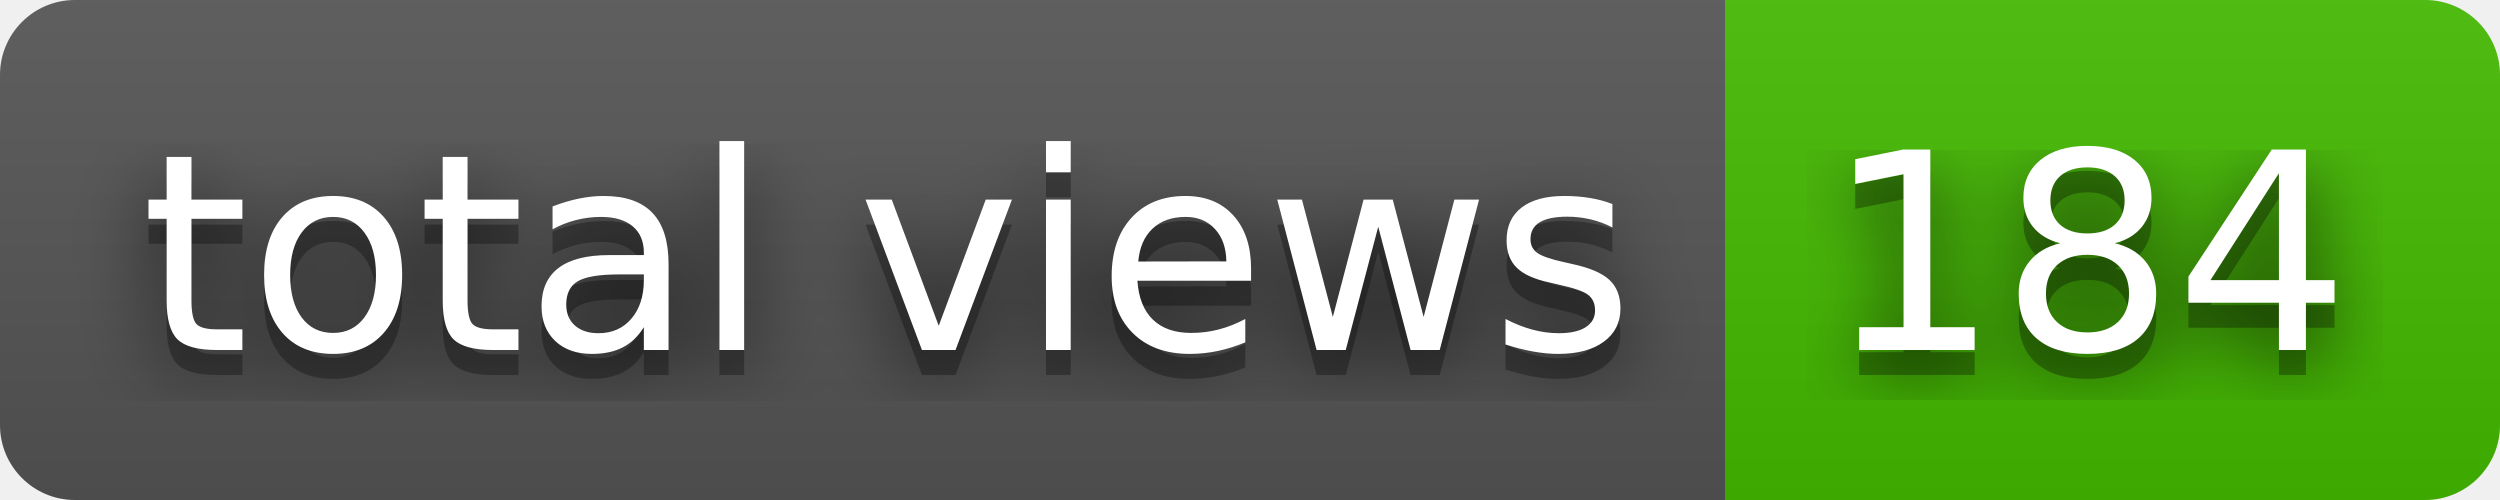
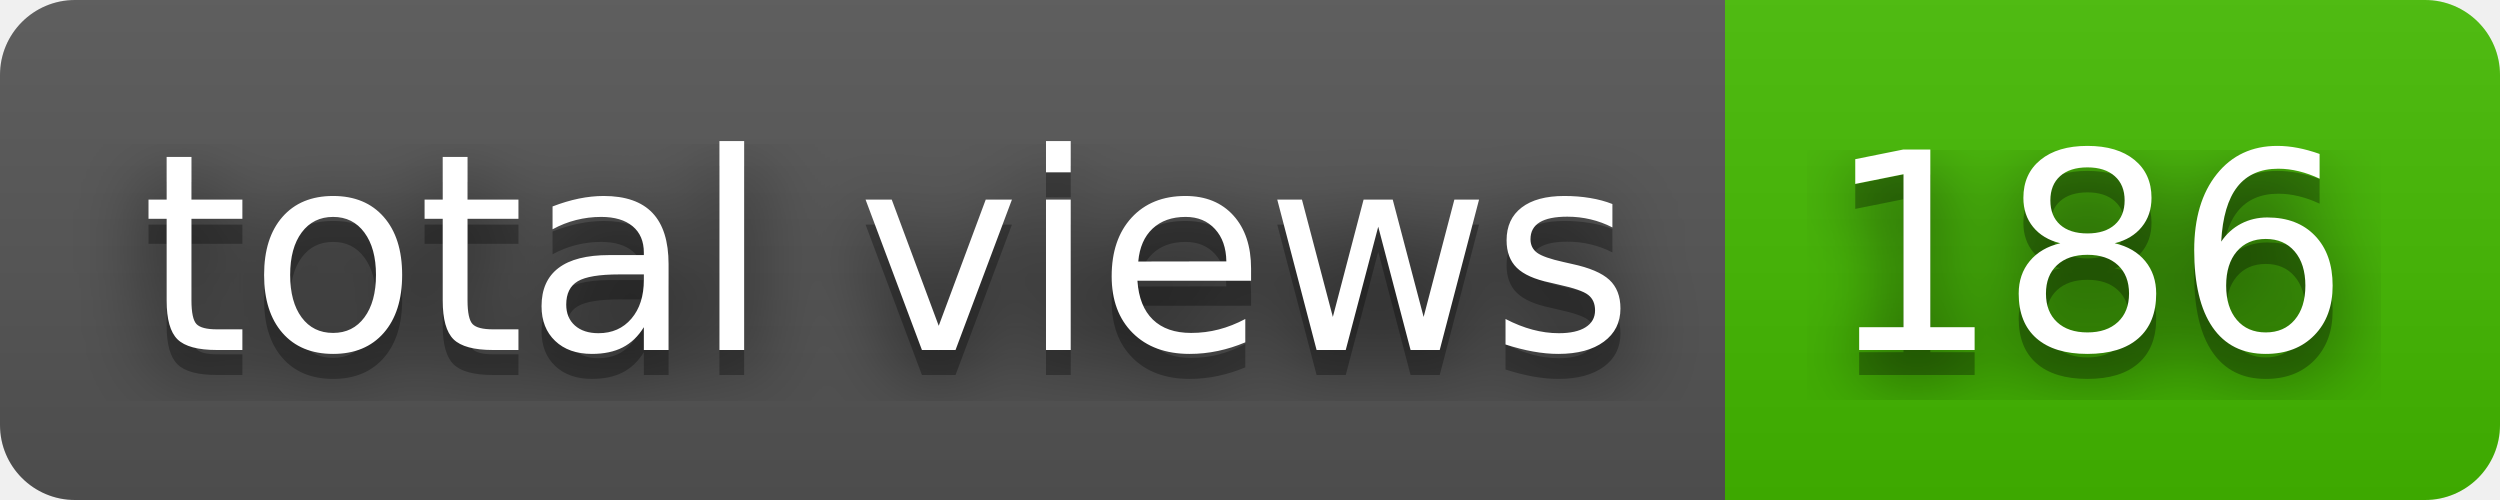
- <svg xmlns="http://www.w3.org/2000/svg" width="100" height="20" role="img" aria-label="total views: 184">
+ <svg xmlns="http://www.w3.org/2000/svg" width="100" height="20" role="img" aria-label="total views: 186">
  <filter id="blur">
    <feGaussianBlur stdDeviation="16" />
  </filter>
  <linearGradient id="s" x2="0" y2="100%">
    <stop offset="0" stop-color="#bbb" stop-opacity=".1" />
    <stop offset="1" stop-opacity=".1" />
  </linearGradient>
  <clipPath id="r">
    <rect width="100" height="20" rx="3" />
  </clipPath>
  <g clip-path="url(#r)">
    <rect width="69" height="20" fill="#555" />
    <rect x="69" width="31" height="20" fill="#4b0" />
    <rect width="100" height="20" fill="url(#s)" />
  </g>
  <g fill="#fff" text-anchor="middle" font-family="Verdana,Geneva,DejaVu Sans,sans-serif" text-rendering="geometricPrecision" font-size="110">
    <g transform="scale(.1)">
      <g aria-hidden="true" fill="#010101">
        <text x="355" y="150" fill-opacity=".8" filter="url(#blur)" textLength="590">total views</text>
        <text x="355" y="150" fill-opacity=".3" textLength="590">total views</text>
      </g>
      <text x="355" y="140" textLength="590">total views</text>
    </g>
    <g transform="scale(.1)">
      <g aria-hidden="true" fill="#010101">
-         <text x="835" y="150" fill-opacity=".8" filter="url(#blur)" textLength="210">184</text>
-         <text x="835" y="150" fill-opacity=".3" textLength="210">184</text>
+         <text x="835" y="150" fill-opacity=".8" filter="url(#blur)" textLength="210">186</text>
+         <text x="835" y="150" fill-opacity=".3" textLength="210">186</text>
      </g>
-       <text x="835" y="140" textLength="210">184</text>
+       <text x="835" y="140" textLength="210">186</text>
    </g>
  </g>
</svg>
